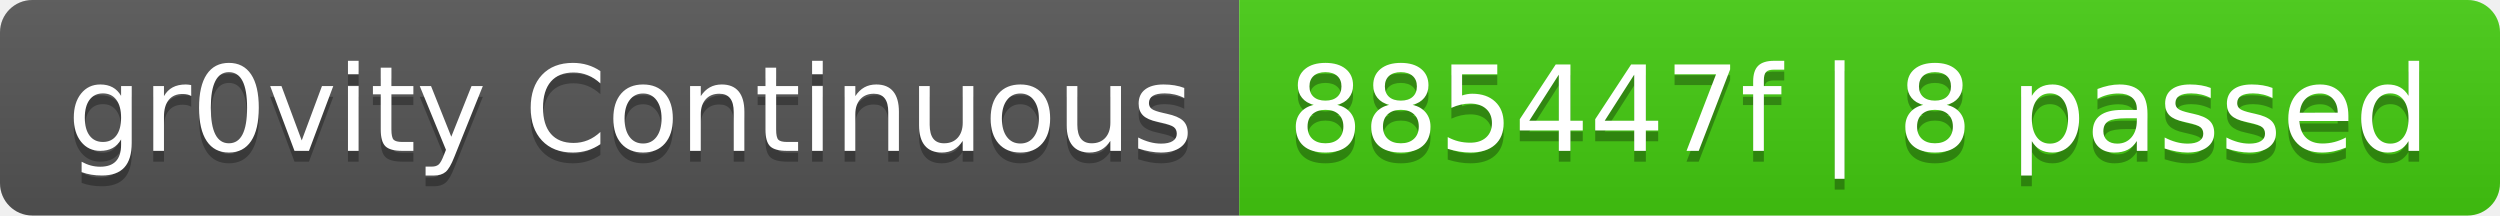
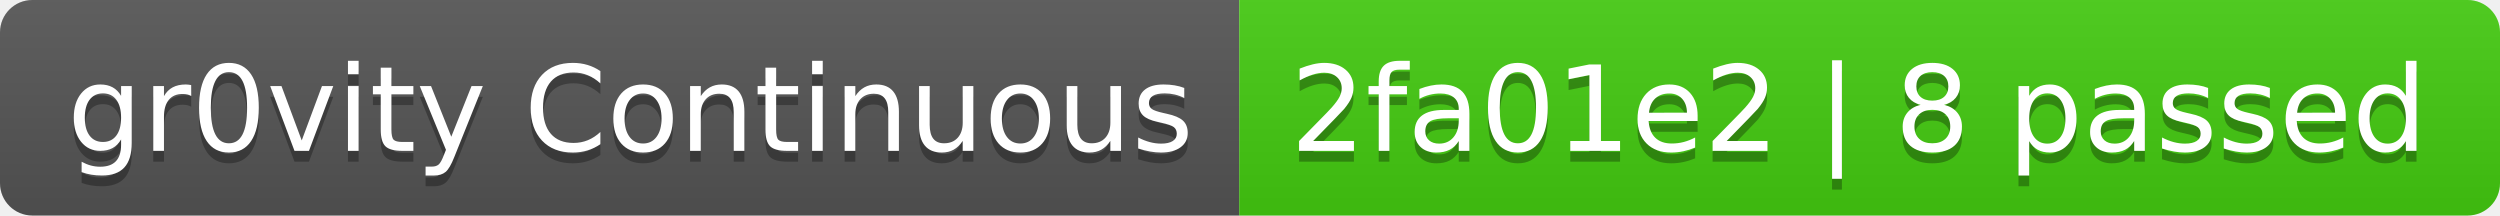
- <svg xmlns="http://www.w3.org/2000/svg" width="232" height="20" role="img" aria-label="gr0vity Continuous: 885447f | 8 passed">
+ <svg xmlns="http://www.w3.org/2000/svg" width="232" height="20" role="img" aria-label="gr0vity Continuous: 2fa01e2 | 8 passed">
  <linearGradient id="s" x2="0" y2="100%">
    <stop offset="0" stop-color="#bbb" stop-opacity=".1" />
    <stop offset="1" stop-opacity=".1" />
  </linearGradient>
  <clipPath id="r">
    <rect width="232" height="20" rx="3" fill="#fff" />
  </clipPath>
  <g clip-path="url(#r)">
    <rect width="115" height="20" fill="#555" />
    <rect x="115" width="117" height="20" fill="#4c1" />
    <rect width="232" height="20" fill="url(#s)" />
  </g>
  <g fill="#fff" text-anchor="middle" font-family="Verdana,Geneva,DejaVu Sans,sans-serif" text-rendering="geometricPrecision" font-size="110">
    <text aria-hidden="true" x="585" y="150" fill="#010101" fill-opacity=".3" transform="scale(.1)" textLength="1050">gr0vity Continuous</text>
    <text x="585" y="140" transform="scale(.1)" fill="#fff" textLength="1050">gr0vity Continuous</text>
-     <text aria-hidden="true" x="1725" y="150" fill="#010101" fill-opacity=".3" transform="scale(.1)" textLength="1070">885447f | 8 passed</text>
-     <text x="1725" y="140" transform="scale(.1)" fill="#fff" textLength="1070">885447f | 8 passed</text>
+     <text aria-hidden="true" x="1725" y="150" fill="#010101" fill-opacity=".3" transform="scale(.1)" textLength="1070">2fa01e2 | 8 passed</text>
+     <text x="1725" y="140" transform="scale(.1)" fill="#fff" textLength="1070">2fa01e2 | 8 passed</text>
  </g>
</svg>
